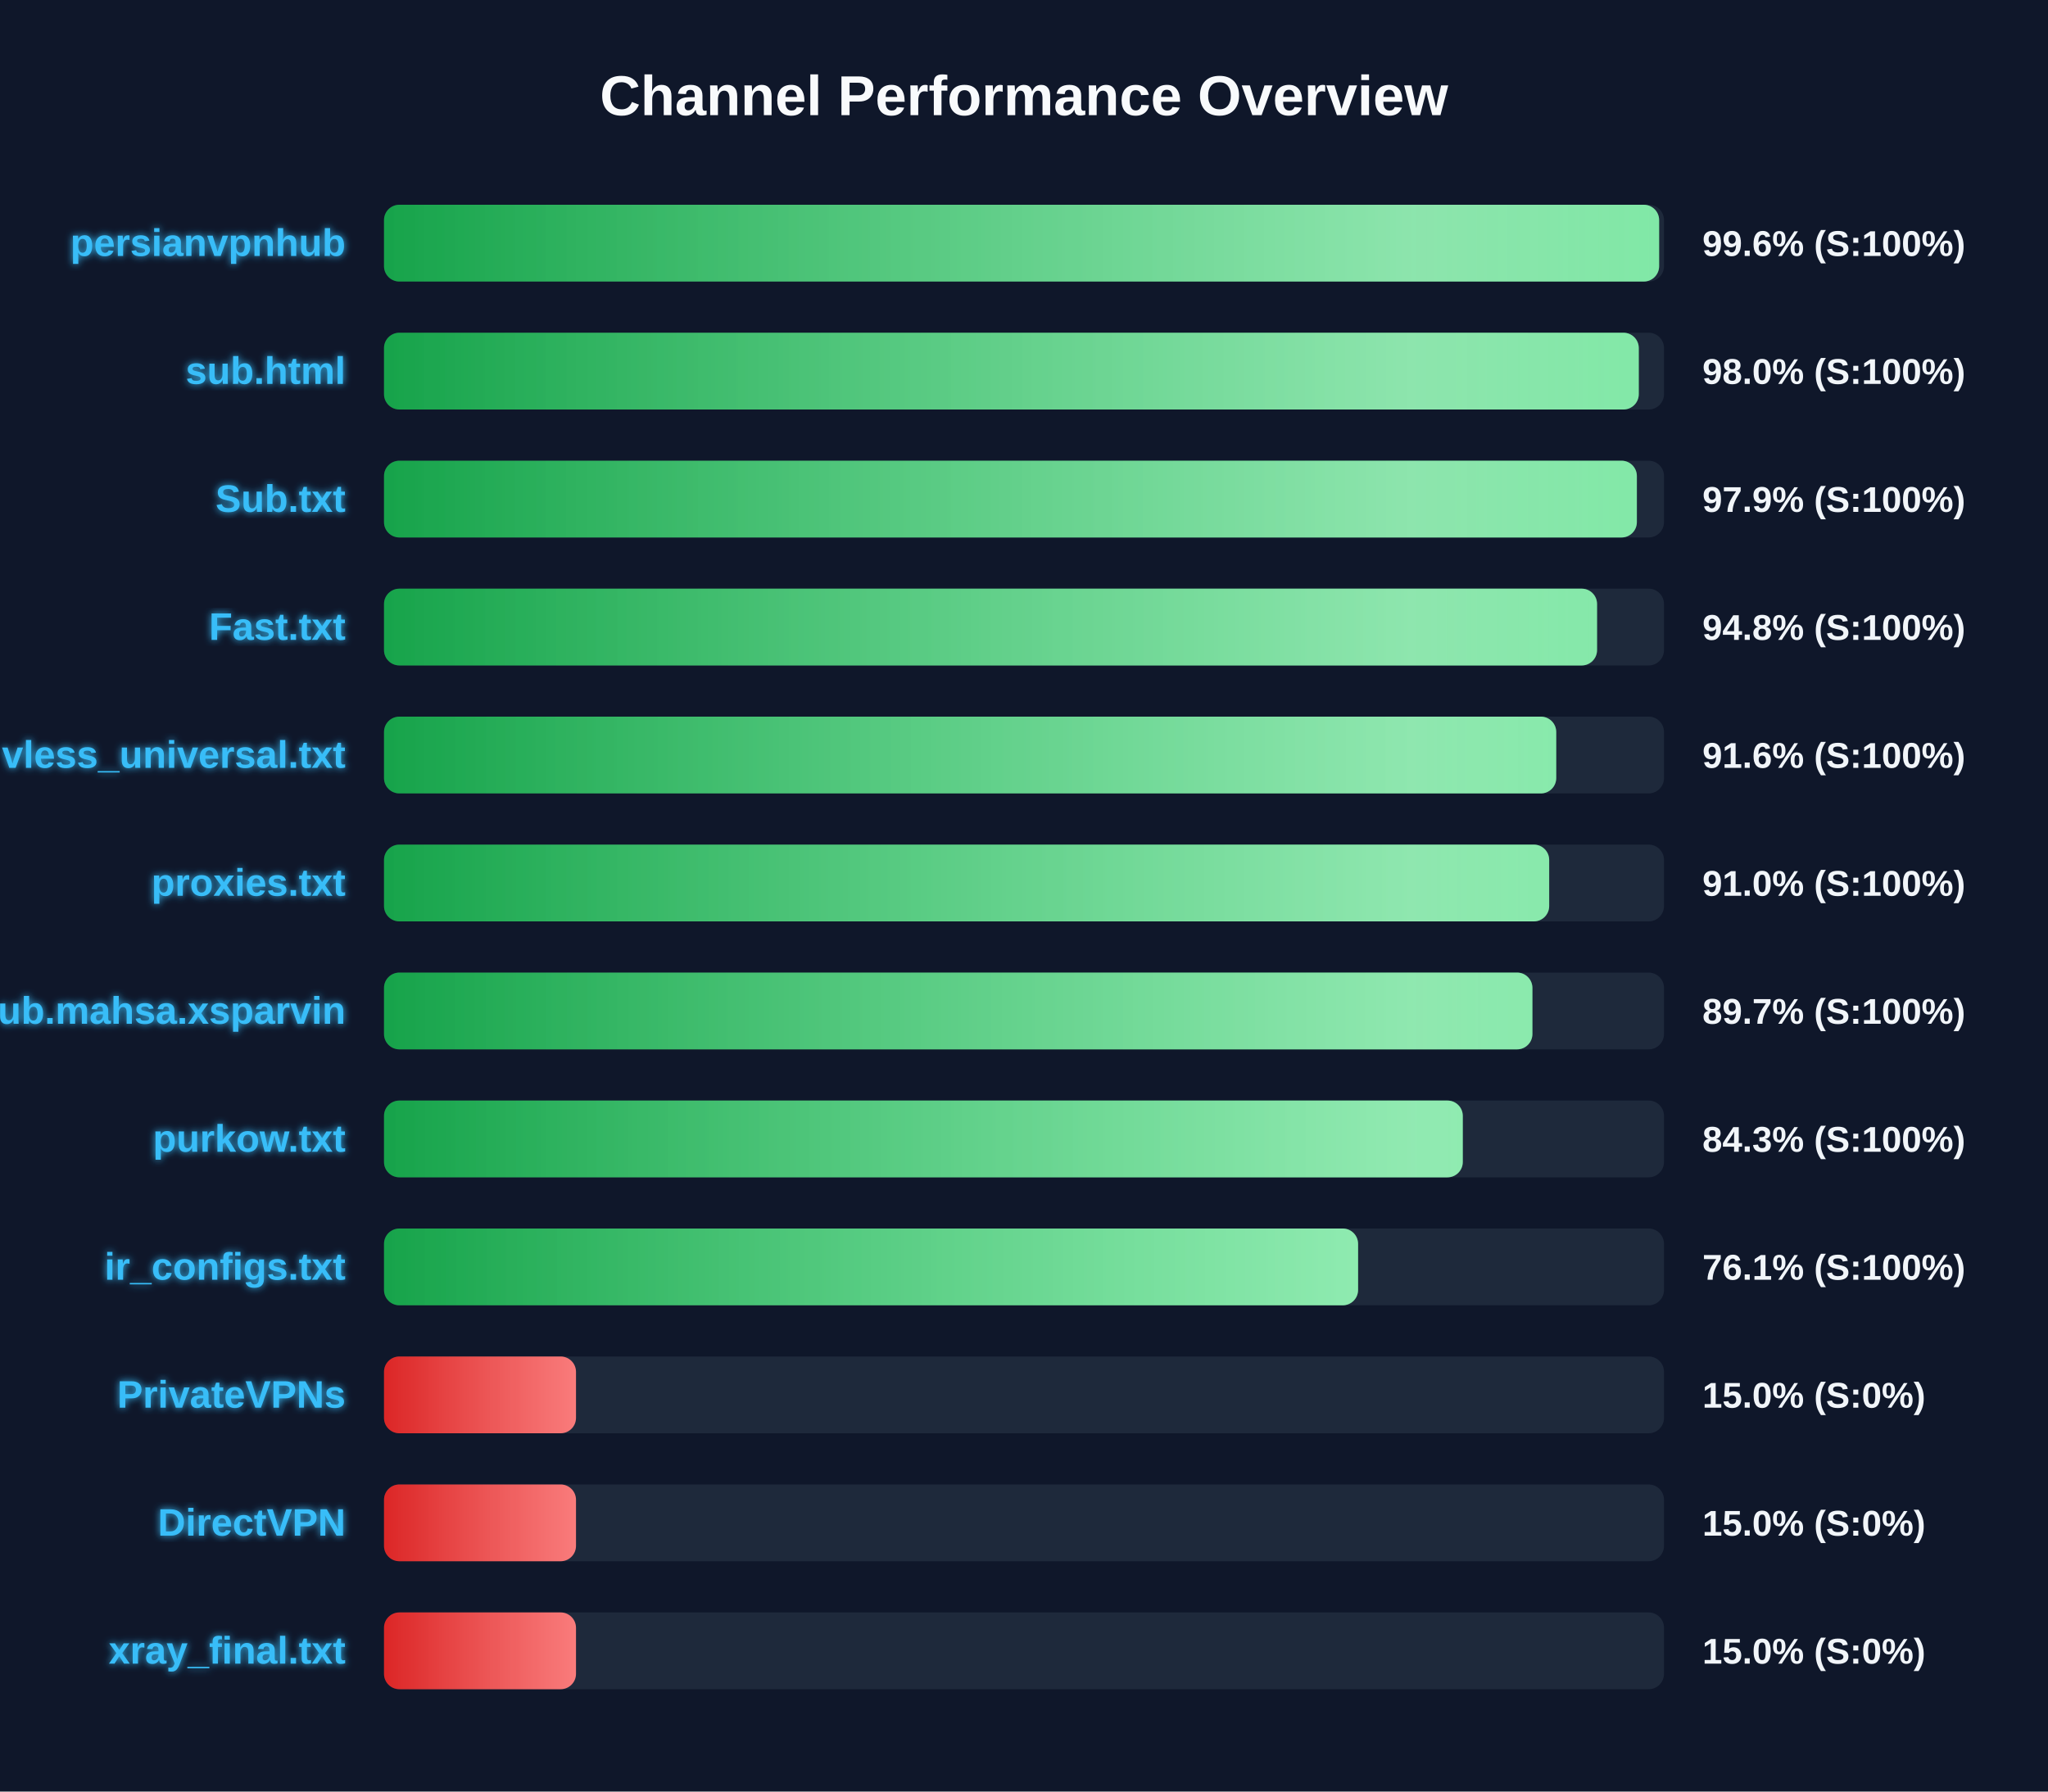
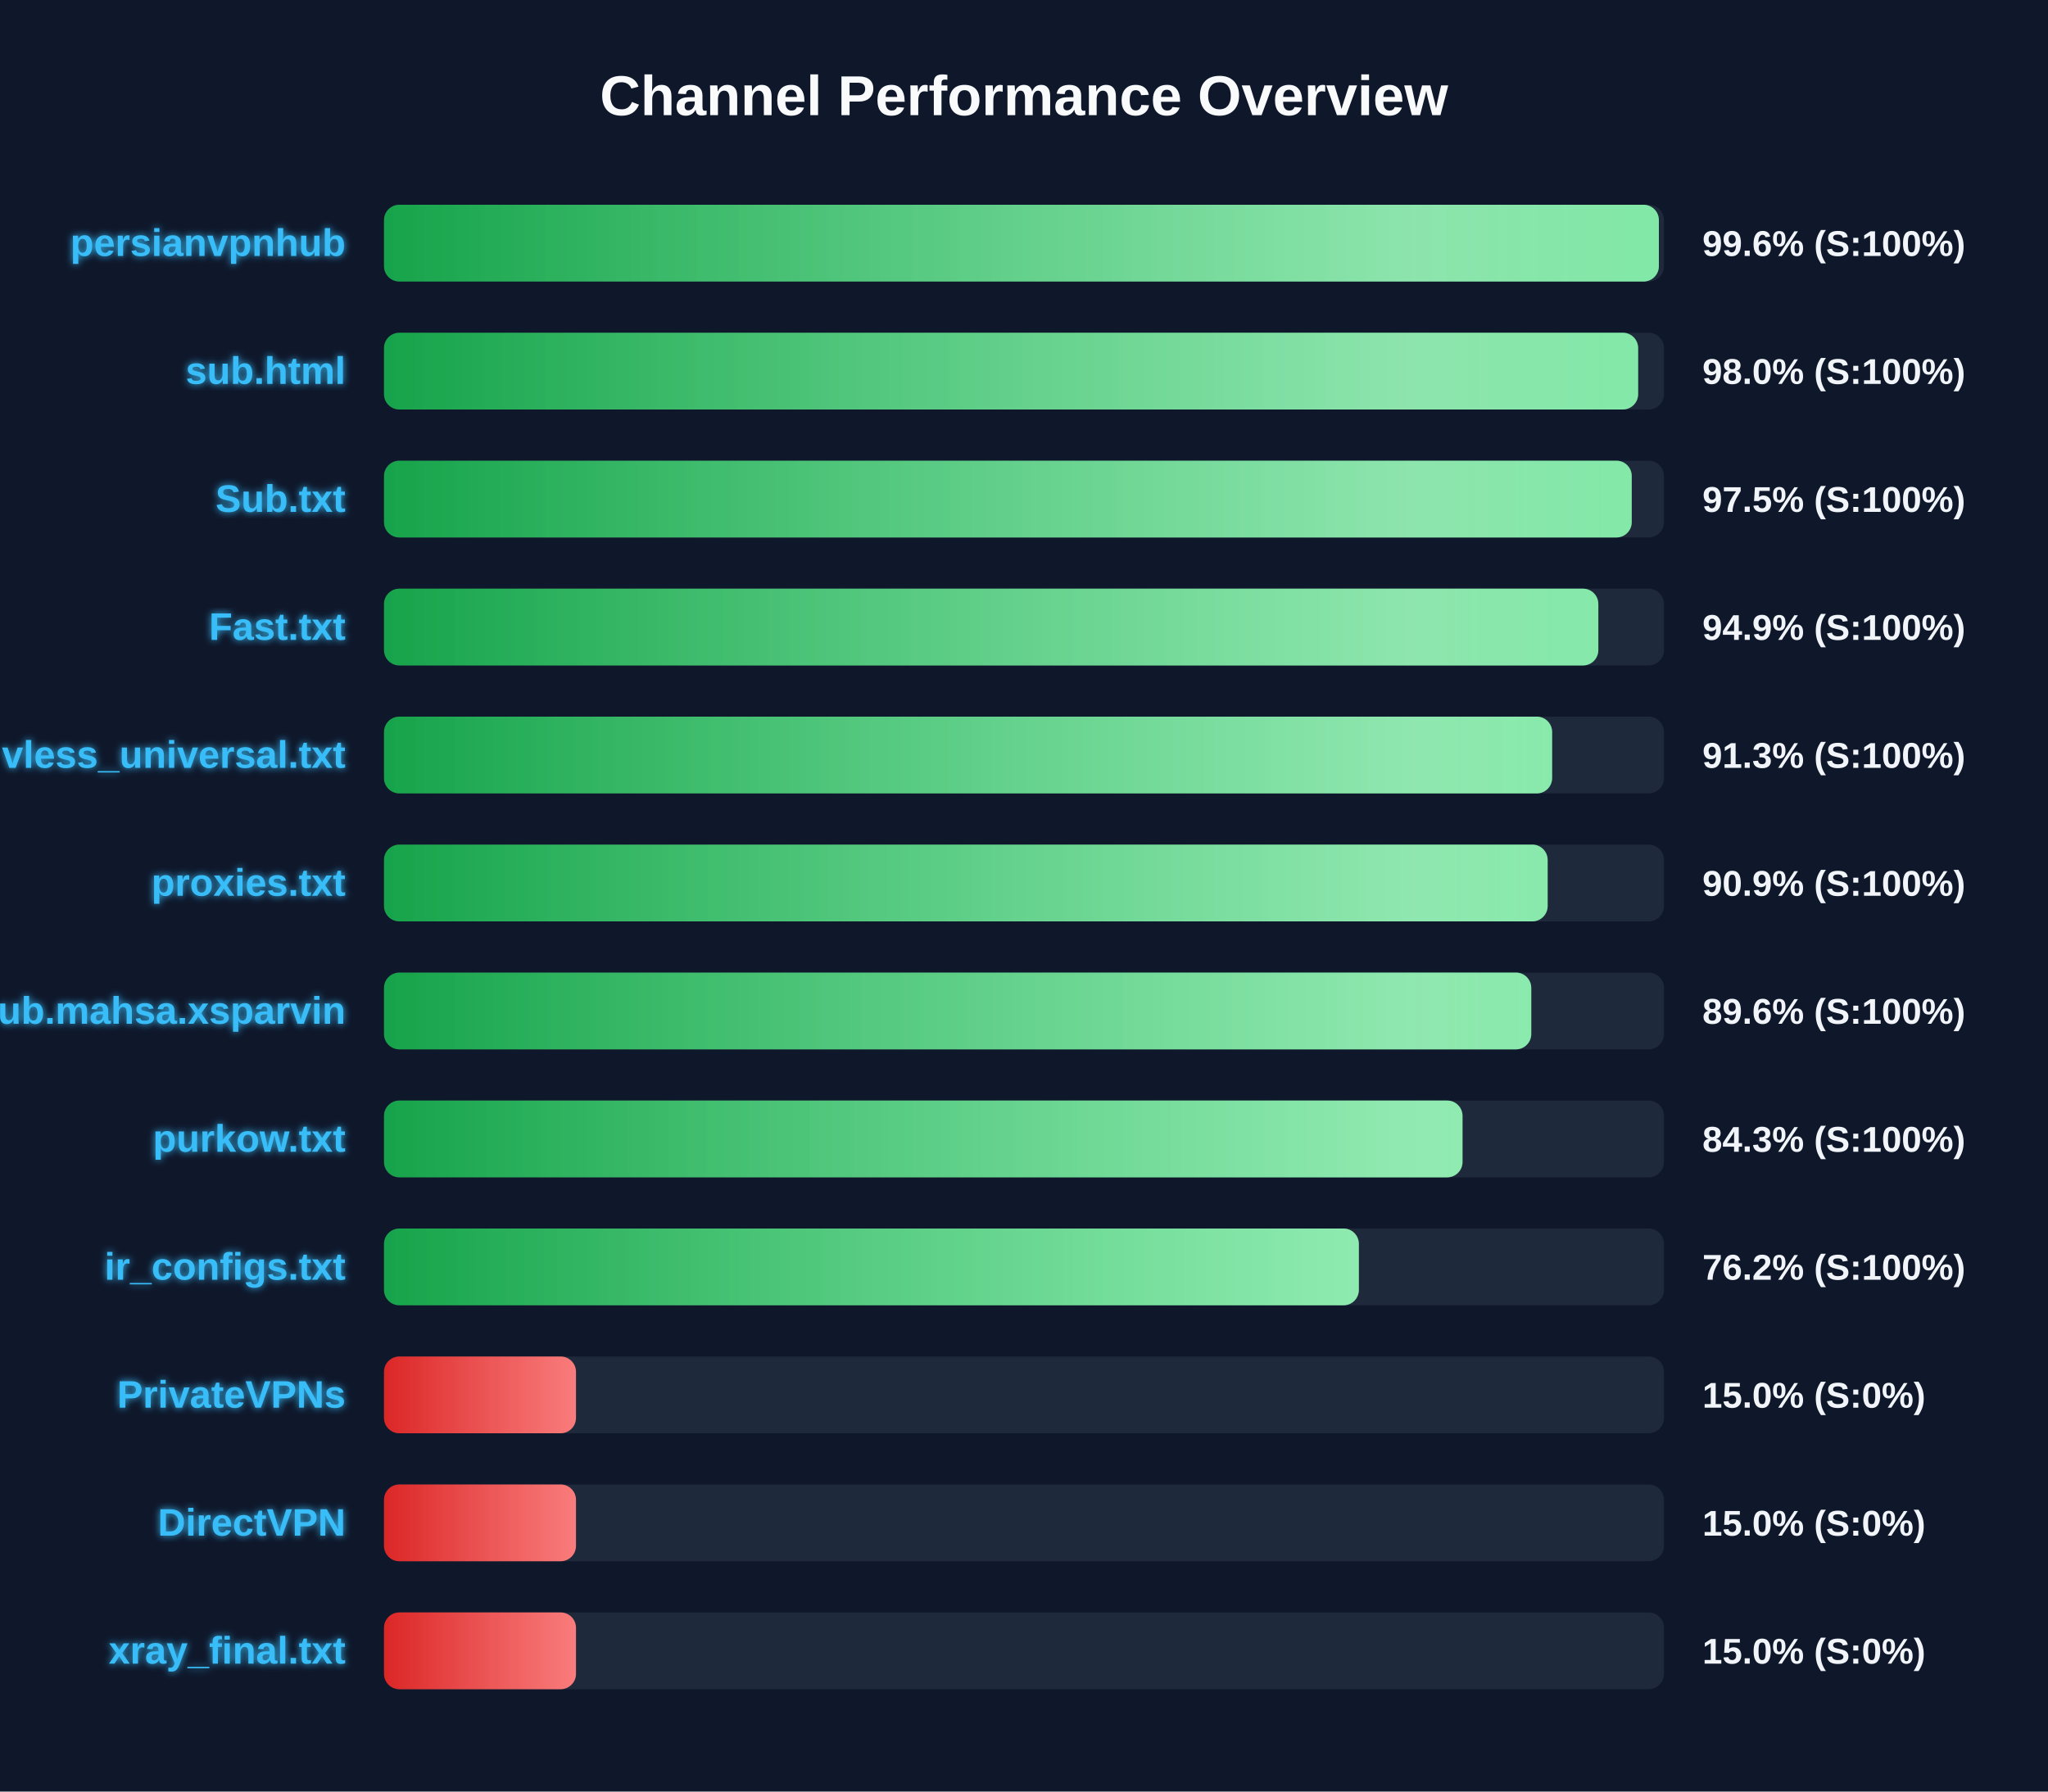
<svg xmlns="http://www.w3.org/2000/svg" width="800" height="700" version="1.1">
  <defs>
    <linearGradient id="grad-green" x1="0%" y1="0%" x2="100%" y2="0%">
      <stop offset="0%" stop-color="#16a34a" />
      <stop offset="100%" stop-color="#4ade80" />
    </linearGradient>
    <linearGradient id="grad-yellow" x1="0%" y1="0%" x2="100%" y2="0%">
      <stop offset="0%" stop-color="#ca8a04" />
      <stop offset="100%" stop-color="#fde047" />
    </linearGradient>
    <linearGradient id="grad-red" x1="0%" y1="0%" x2="100%" y2="0%">
      <stop offset="0%" stop-color="#dc2626" />
      <stop offset="100%" stop-color="#f87171" />
    </linearGradient>
    <linearGradient id="shimmer" x1="0%" y1="0%" x2="100%" y2="0%">
      <stop offset="0%" stop-color="rgba(255,255,255,0)" />
      <stop offset="50%" stop-color="rgba(255,255,255,0.4)" />
      <stop offset="100%" stop-color="rgba(255,255,255,0)" />
    </linearGradient>
    <filter id="glow" x="-20%" y="-20%" width="140%" height="140%">
      <feGaussianBlur stdDeviation="1.5" result="blur" />
      <feComposite in="SourceGraphic" in2="blur" operator="over" />
    </filter>
  </defs>
  <style>
        .bg-rect { fill: #0f172a; }
        .title { font: bold 22px 'Segoe UI', Arial, sans-serif; fill: #f8fafc; }
        .row { font: bold 15px 'Segoe UI', Arial, sans-serif; fill: #38bdf8; filter: url(#glow); }
        .score { font: bold 14px 'Segoe UI', Arial, sans-serif; fill: #f1f5f9; }
        @keyframes shimmer-anim {
            0% { transform: translateX(-100%); }
            100% { transform: translateX(200%); }
        }
        .shimmer-rect {
            animation: shimmer-anim 2.5s infinite linear;
        }
    </style>
  <rect width="100%" height="100%" class="bg-rect" />
  <text x="400" y="45" text-anchor="middle" class="title">Channel Performance Overview</text>
  <rect x="150" y="80" width="500" height="30" fill="#1e293b" rx="6" />
  <clipPath id="clip-0">
-     <rect x="150" y="80" width="498.1" height="30" rx="6" />
+     <rect x="150" y="80" width="498.0" height="30" rx="6" />
  </clipPath>
-   <rect x="150" y="80" width="498.1" height="30" fill="url(#grad-green)" rx="6" />
+   <rect x="150" y="80" width="498.0" height="30" fill="url(#grad-green)" rx="6" />
  <g clip-path="url(#clip-0)">
    <rect x="150" y="80" width="100%" height="30" fill="url(#shimmer)" class="shimmer-rect" />
  </g>
  <text x="135" y="100" text-anchor="end" class="row">persianvpnhub</text>
  <text x="665" y="100" text-anchor="start" class="score">99.6% (S:100%)</text>
  <rect x="150" y="130" width="500" height="30" fill="#1e293b" rx="6" />
  <clipPath id="clip-1">
-     <rect x="150" y="130" width="490.15" height="30" rx="6" />
+     <rect x="150" y="130" width="489.9" height="30" rx="6" />
  </clipPath>
-   <rect x="150" y="130" width="490.15" height="30" fill="url(#grad-green)" rx="6" />
+   <rect x="150" y="130" width="489.9" height="30" fill="url(#grad-green)" rx="6" />
  <g clip-path="url(#clip-1)">
    <rect x="150" y="130" width="100%" height="30" fill="url(#shimmer)" class="shimmer-rect" />
  </g>
  <text x="135" y="150" text-anchor="end" class="row">sub.html</text>
  <text x="665" y="150" text-anchor="start" class="score">98.0% (S:100%)</text>
  <rect x="150" y="180" width="500" height="30" fill="#1e293b" rx="6" />
  <clipPath id="clip-2">
-     <rect x="150" y="180" width="489.4" height="30" rx="6" />
+     <rect x="150" y="180" width="487.4" height="30" rx="6" />
  </clipPath>
-   <rect x="150" y="180" width="489.4" height="30" fill="url(#grad-green)" rx="6" />
+   <rect x="150" y="180" width="487.4" height="30" fill="url(#grad-green)" rx="6" />
  <g clip-path="url(#clip-2)">
    <rect x="150" y="180" width="100%" height="30" fill="url(#shimmer)" class="shimmer-rect" />
  </g>
  <text x="135" y="200" text-anchor="end" class="row">Sub.txt</text>
-   <text x="665" y="200" text-anchor="start" class="score">97.9% (S:100%)</text>
+   <text x="665" y="200" text-anchor="start" class="score">97.5% (S:100%)</text>
  <rect x="150" y="230" width="500" height="30" fill="#1e293b" rx="6" />
  <clipPath id="clip-3">
-     <rect x="150" y="230" width="473.85" height="30" rx="6" />
+     <rect x="150" y="230" width="474.35" height="30" rx="6" />
  </clipPath>
-   <rect x="150" y="230" width="473.85" height="30" fill="url(#grad-green)" rx="6" />
+   <rect x="150" y="230" width="474.35" height="30" fill="url(#grad-green)" rx="6" />
  <g clip-path="url(#clip-3)">
    <rect x="150" y="230" width="100%" height="30" fill="url(#shimmer)" class="shimmer-rect" />
  </g>
  <text x="135" y="250" text-anchor="end" class="row">Fast.txt</text>
-   <text x="665" y="250" text-anchor="start" class="score">94.8% (S:100%)</text>
+   <text x="665" y="250" text-anchor="start" class="score">94.9% (S:100%)</text>
  <rect x="150" y="280" width="500" height="30" fill="#1e293b" rx="6" />
  <clipPath id="clip-4">
-     <rect x="150" y="280" width="457.9" height="30" rx="6" />
+     <rect x="150" y="280" width="456.3" height="30" rx="6" />
  </clipPath>
-   <rect x="150" y="280" width="457.9" height="30" fill="url(#grad-green)" rx="6" />
+   <rect x="150" y="280" width="456.3" height="30" fill="url(#grad-green)" rx="6" />
  <g clip-path="url(#clip-4)">
    <rect x="150" y="280" width="100%" height="30" fill="url(#shimmer)" class="shimmer-rect" />
  </g>
  <text x="135" y="300" text-anchor="end" class="row">vless_universal.txt</text>
-   <text x="665" y="300" text-anchor="start" class="score">91.6% (S:100%)</text>
+   <text x="665" y="300" text-anchor="start" class="score">91.3% (S:100%)</text>
  <rect x="150" y="330" width="500" height="30" fill="#1e293b" rx="6" />
  <clipPath id="clip-5">
-     <rect x="150" y="330" width="455.15" height="30" rx="6" />
+     <rect x="150" y="330" width="454.55" height="30" rx="6" />
  </clipPath>
-   <rect x="150" y="330" width="455.15" height="30" fill="url(#grad-green)" rx="6" />
+   <rect x="150" y="330" width="454.55" height="30" fill="url(#grad-green)" rx="6" />
  <g clip-path="url(#clip-5)">
    <rect x="150" y="330" width="100%" height="30" fill="url(#shimmer)" class="shimmer-rect" />
  </g>
  <text x="135" y="350" text-anchor="end" class="row">proxies.txt</text>
-   <text x="665" y="350" text-anchor="start" class="score">91.0% (S:100%)</text>
+   <text x="665" y="350" text-anchor="start" class="score">90.9% (S:100%)</text>
  <rect x="150" y="380" width="500" height="30" fill="#1e293b" rx="6" />
  <clipPath id="clip-6">
-     <rect x="150" y="380" width="448.6" height="30" rx="6" />
+     <rect x="150" y="380" width="448.15" height="30" rx="6" />
  </clipPath>
-   <rect x="150" y="380" width="448.6" height="30" fill="url(#grad-green)" rx="6" />
+   <rect x="150" y="380" width="448.15" height="30" fill="url(#grad-green)" rx="6" />
  <g clip-path="url(#clip-6)">
    <rect x="150" y="380" width="100%" height="30" fill="url(#shimmer)" class="shimmer-rect" />
  </g>
  <text x="135" y="400" text-anchor="end" class="row">Sub.mahsa.xsparvin</text>
-   <text x="665" y="400" text-anchor="start" class="score">89.7% (S:100%)</text>
+   <text x="665" y="400" text-anchor="start" class="score">89.6% (S:100%)</text>
  <rect x="150" y="430" width="500" height="30" fill="#1e293b" rx="6" />
  <clipPath id="clip-7">
-     <rect x="150" y="430" width="421.4" height="30" rx="6" />
+     <rect x="150" y="430" width="421.3" height="30" rx="6" />
  </clipPath>
-   <rect x="150" y="430" width="421.4" height="30" fill="url(#grad-green)" rx="6" />
+   <rect x="150" y="430" width="421.3" height="30" fill="url(#grad-green)" rx="6" />
  <g clip-path="url(#clip-7)">
    <rect x="150" y="430" width="100%" height="30" fill="url(#shimmer)" class="shimmer-rect" />
  </g>
  <text x="135" y="450" text-anchor="end" class="row">purkow.txt</text>
  <text x="665" y="450" text-anchor="start" class="score">84.3% (S:100%)</text>
  <rect x="150" y="480" width="500" height="30" fill="#1e293b" rx="6" />
  <clipPath id="clip-8">
-     <rect x="150" y="480" width="380.5" height="30" rx="6" />
+     <rect x="150" y="480" width="380.8" height="30" rx="6" />
  </clipPath>
-   <rect x="150" y="480" width="380.5" height="30" fill="url(#grad-green)" rx="6" />
+   <rect x="150" y="480" width="380.8" height="30" fill="url(#grad-green)" rx="6" />
  <g clip-path="url(#clip-8)">
    <rect x="150" y="480" width="100%" height="30" fill="url(#shimmer)" class="shimmer-rect" />
  </g>
  <text x="135" y="500" text-anchor="end" class="row">ir_configs.txt</text>
-   <text x="665" y="500" text-anchor="start" class="score">76.1% (S:100%)</text>
+   <text x="665" y="500" text-anchor="start" class="score">76.2% (S:100%)</text>
  <rect x="150" y="530" width="500" height="30" fill="#1e293b" rx="6" />
  <clipPath id="clip-9">
    <rect x="150" y="530" width="75.0" height="30" rx="6" />
  </clipPath>
  <rect x="150" y="530" width="75.0" height="30" fill="url(#grad-red)" rx="6" />
  <g clip-path="url(#clip-9)">
    <rect x="150" y="530" width="100%" height="30" fill="url(#shimmer)" class="shimmer-rect" />
  </g>
  <text x="135" y="550" text-anchor="end" class="row">PrivateVPNs</text>
  <text x="665" y="550" text-anchor="start" class="score">15.0% (S:0%)</text>
  <rect x="150" y="580" width="500" height="30" fill="#1e293b" rx="6" />
  <clipPath id="clip-10">
    <rect x="150" y="580" width="75.0" height="30" rx="6" />
  </clipPath>
  <rect x="150" y="580" width="75.0" height="30" fill="url(#grad-red)" rx="6" />
  <g clip-path="url(#clip-10)">
    <rect x="150" y="580" width="100%" height="30" fill="url(#shimmer)" class="shimmer-rect" />
  </g>
  <text x="135" y="600" text-anchor="end" class="row">DirectVPN</text>
  <text x="665" y="600" text-anchor="start" class="score">15.0% (S:0%)</text>
  <rect x="150" y="630" width="500" height="30" fill="#1e293b" rx="6" />
  <clipPath id="clip-11">
    <rect x="150" y="630" width="75.0" height="30" rx="6" />
  </clipPath>
  <rect x="150" y="630" width="75.0" height="30" fill="url(#grad-red)" rx="6" />
  <g clip-path="url(#clip-11)">
    <rect x="150" y="630" width="100%" height="30" fill="url(#shimmer)" class="shimmer-rect" />
  </g>
  <text x="135" y="650" text-anchor="end" class="row">xray_final.txt</text>
  <text x="665" y="650" text-anchor="start" class="score">15.0% (S:0%)</text>
</svg>
